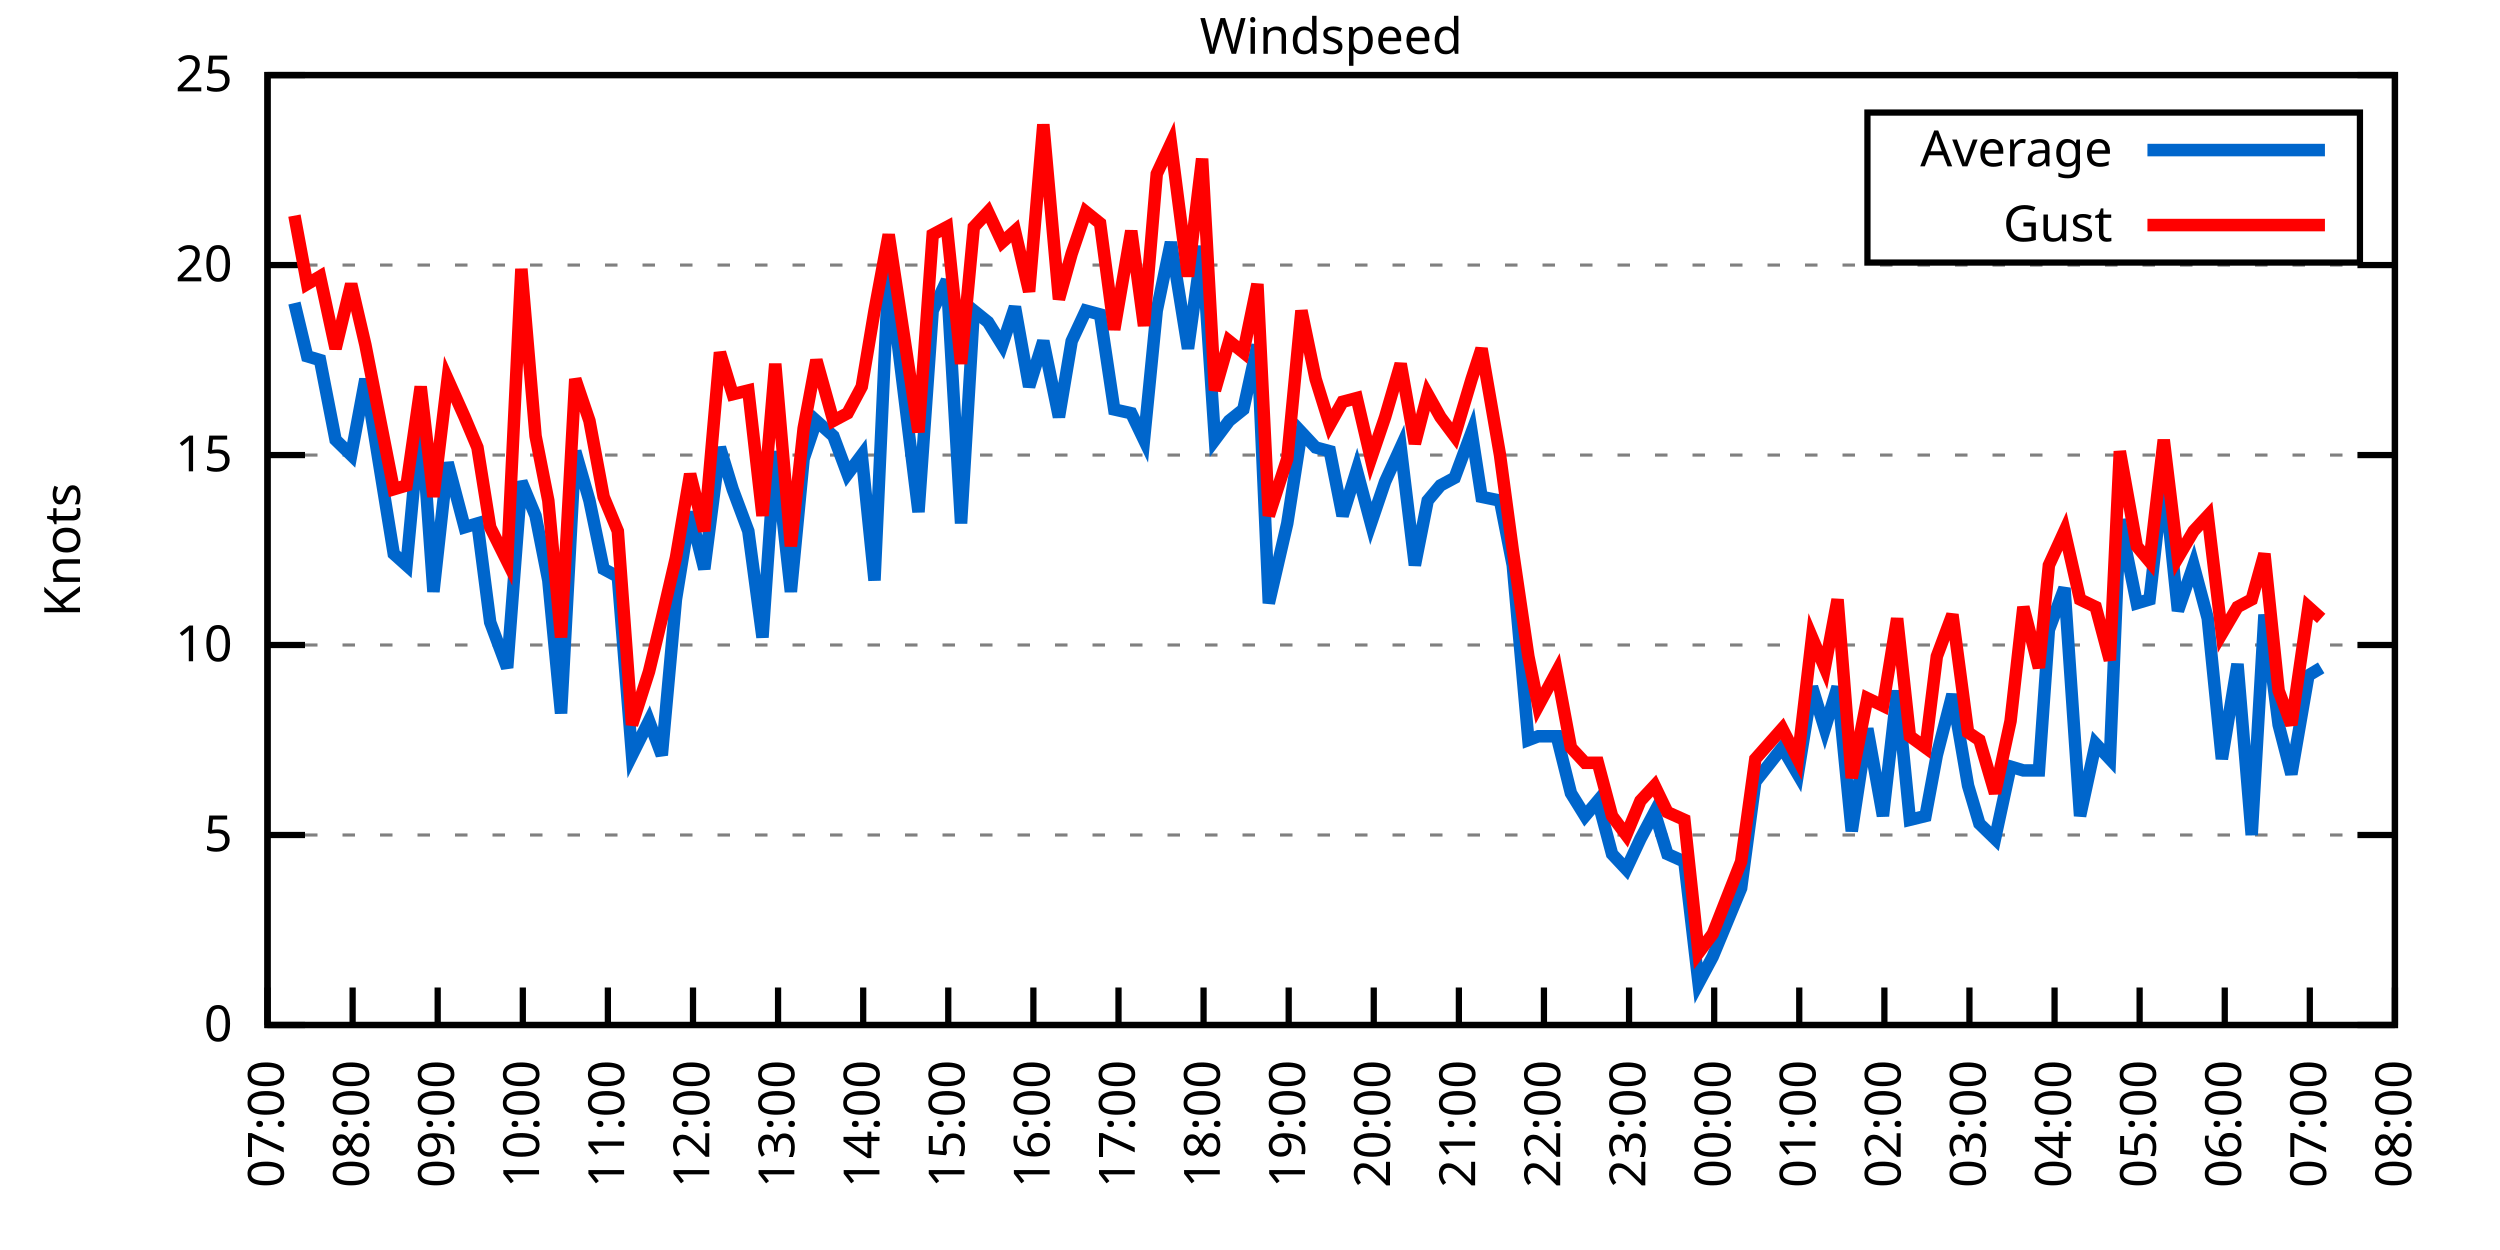
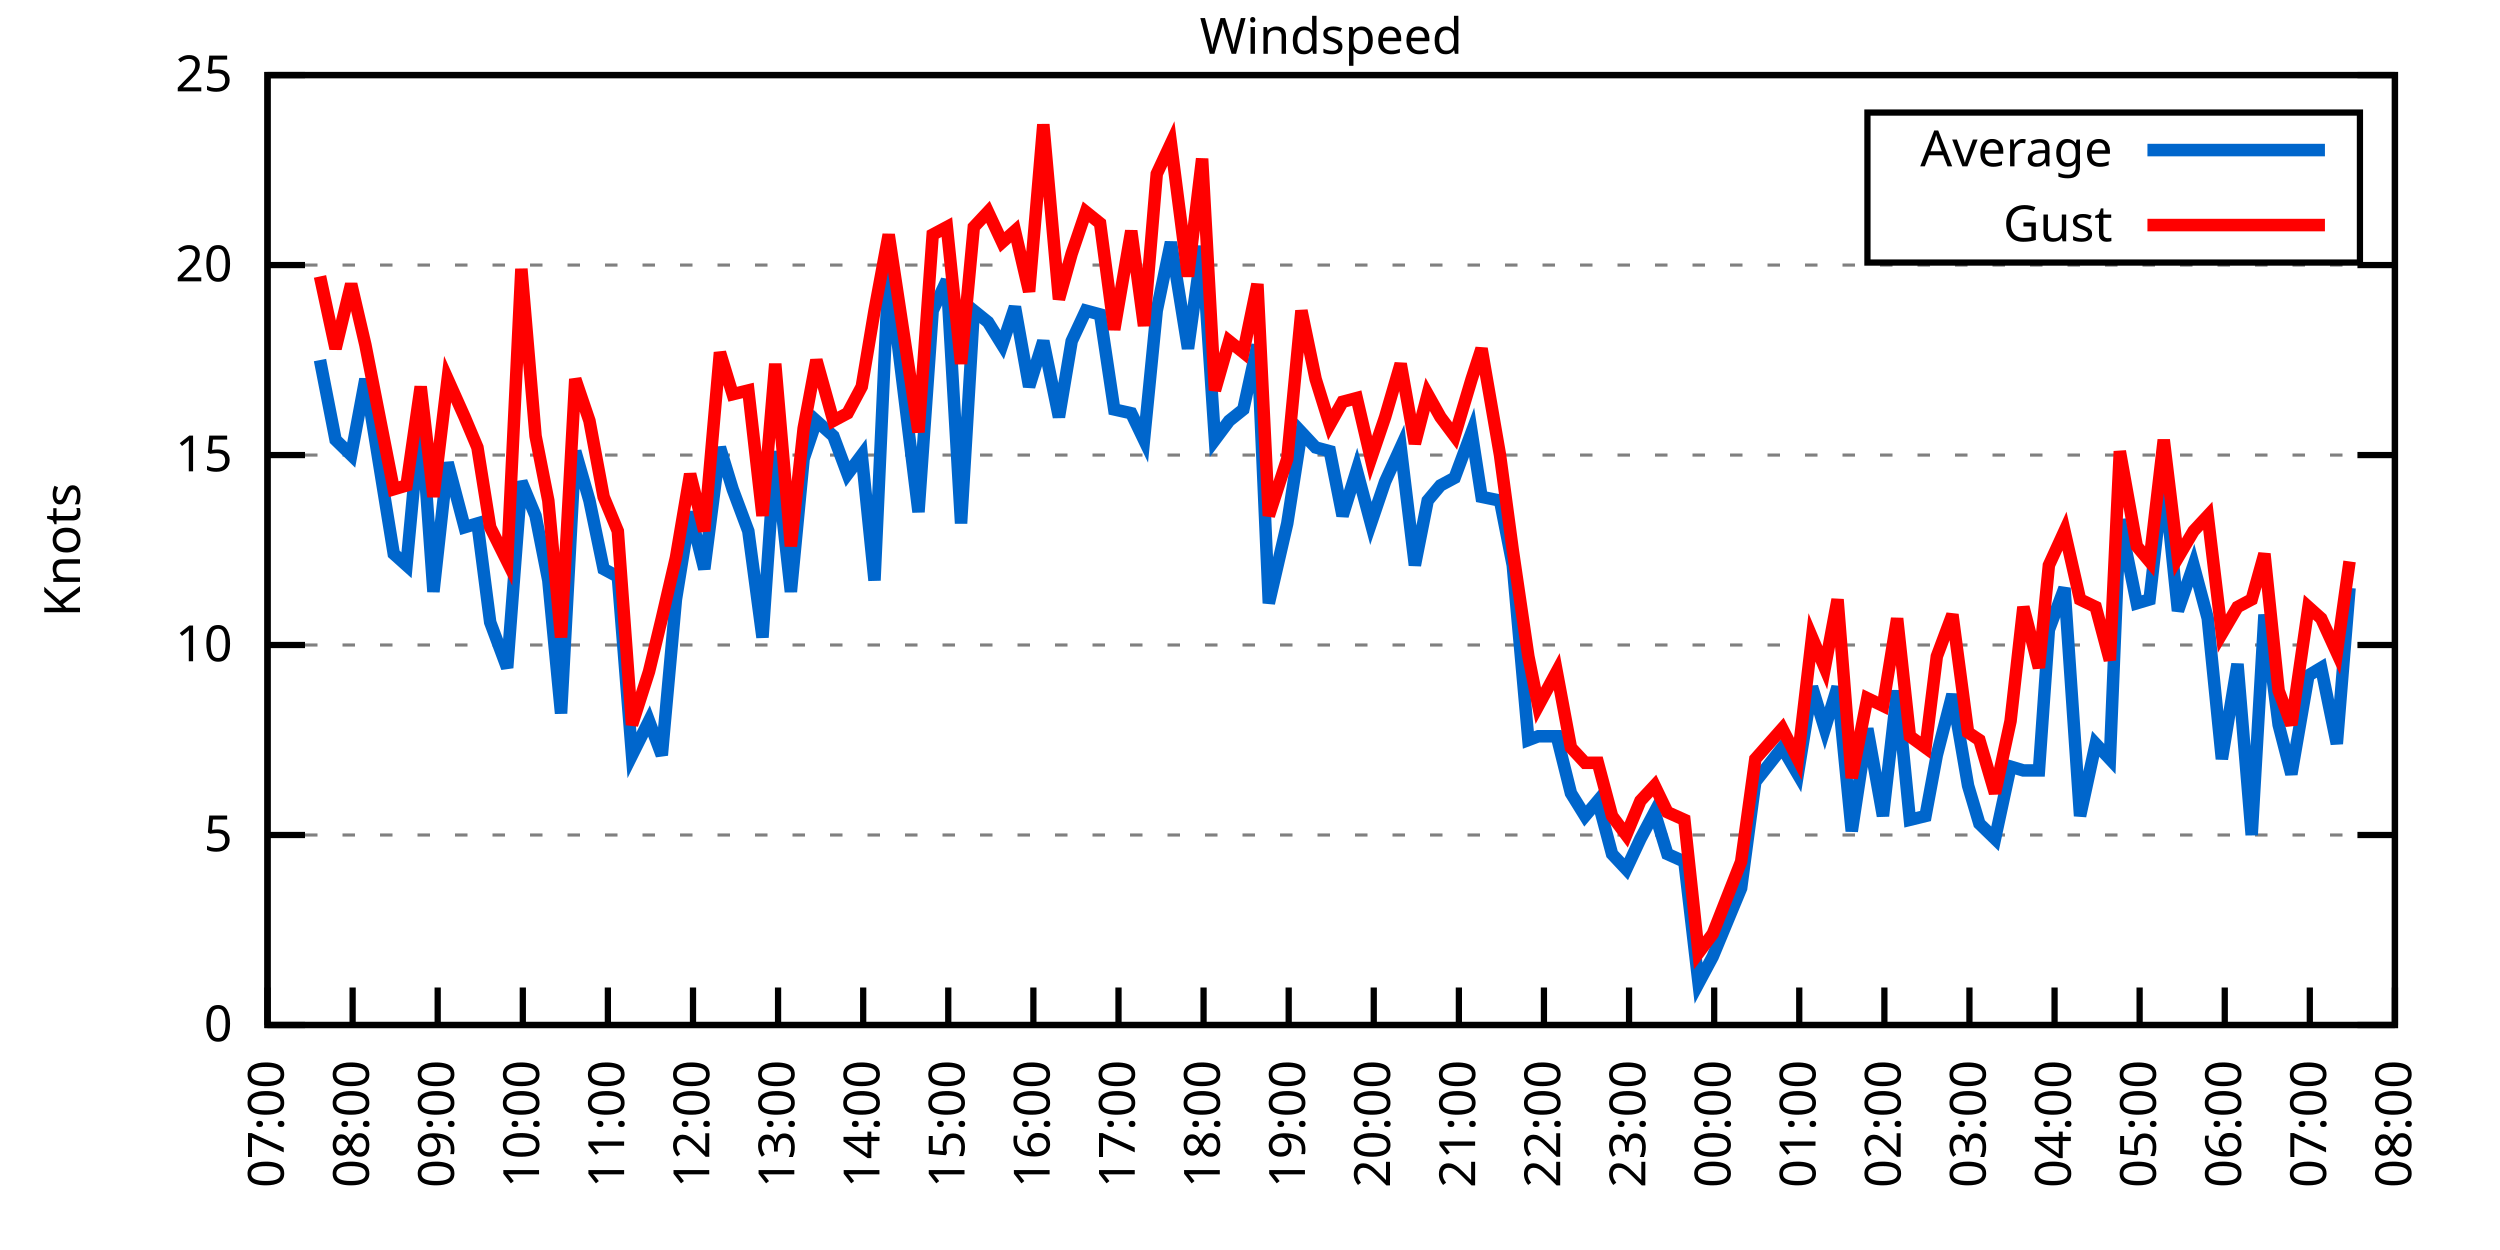
<svg xmlns="http://www.w3.org/2000/svg" xmlns:xlink="http://www.w3.org/1999/xlink" width="400" height="200" viewBox="0 0 400 200">
  <g id="gnuplot_canvas">
    <rect x="0" y="0" width="400" height="200" fill="none" />
    <defs>
      <circle id="gpDot" r="0.5" stroke-width="0.5" stroke="currentColor" />
      <path id="gpPt0" stroke-width="0.333" stroke="currentColor" d="M-1,0 h2 M0,-1 v2" />
      <path id="gpPt1" stroke-width="0.333" stroke="currentColor" d="M-1,-1 L1,1 M1,-1 L-1,1" />
      <path id="gpPt2" stroke-width="0.333" stroke="currentColor" d="M-1,0 L1,0 M0,-1 L0,1 M-1,-1 L1,1 M-1,1 L1,-1" />
      <rect id="gpPt3" stroke-width="0.333" stroke="currentColor" x="-1" y="-1" width="2" height="2" />
      <rect id="gpPt4" stroke-width="0.333" stroke="currentColor" fill="currentColor" x="-1" y="-1" width="2" height="2" />
      <circle id="gpPt5" stroke-width="0.333" stroke="currentColor" cx="0" cy="0" r="1" />
      <use xlink:href="#gpPt5" id="gpPt6" fill="currentColor" stroke="none" />
      <path id="gpPt7" stroke-width="0.333" stroke="currentColor" d="M0,-1.33 L-1.33,0.67 L1.33,0.67 z" />
      <use xlink:href="#gpPt7" id="gpPt8" fill="currentColor" stroke="none" />
      <use xlink:href="#gpPt7" id="gpPt9" stroke="currentColor" transform="rotate(180)" />
      <use xlink:href="#gpPt9" id="gpPt10" fill="currentColor" stroke="none" />
      <use xlink:href="#gpPt3" id="gpPt11" stroke="currentColor" transform="rotate(45)" />
      <use xlink:href="#gpPt11" id="gpPt12" fill="currentColor" stroke="none" />
      <path id="gpPt13" stroke-width="0.333" stroke="currentColor" d="M0,1.330 L1.265,0.411 L0.782,-1.067 L-0.782,-1.076 L-1.265,0.411 z" />
      <use xlink:href="#gpPt13" id="gpPt14" fill="currentColor" stroke="none" />
      <filter id="textbox" filterUnits="objectBoundingBox" x="0" y="0" height="1" width="1">
        <feFlood flood-color="white" flood-opacity="1" result="bgnd" />
        <feComposite in="SourceGraphic" in2="bgnd" operator="atop" />
      </filter>
      <filter id="greybox" filterUnits="objectBoundingBox" x="0" y="0" height="1" width="1">
        <feFlood flood-color="lightgrey" flood-opacity="1" result="grey" />
        <feComposite in="SourceGraphic" in2="grey" operator="atop" />
      </filter>
    </defs>
    <g fill="none" color="white" stroke="currentColor" stroke-width="1.00" stroke-linecap="butt" stroke-linejoin="miter">
</g>
    <g fill="none" color="black" stroke="currentColor" stroke-width="1.00" stroke-linecap="butt" stroke-linejoin="miter">
      <g stroke="none" shape-rendering="crispEdges">
        <polygon fill="rgb(255, 255, 255)" points="42.80,164.00 383.18,164.00 383.18,12.02 42.80,12.02 " />
      </g>
    </g>
    <g fill="none" color="black" stroke="currentColor" stroke-width="1.00" stroke-linecap="butt" stroke-linejoin="miter">
</g>
    <g fill="none" color="black" stroke="black" stroke-width="0.50" stroke-linecap="butt" stroke-linejoin="miter">
</g>
    <g fill="none" color="gray" stroke="currentColor" stroke-width="0.50" stroke-linecap="butt" stroke-linejoin="miter">
      <path stroke="gray" stroke-dasharray="2,4" class="gridline" d="M42.80,164.00 L383.19,164.00  " />
    </g>
    <g fill="none" color="gray" stroke="gray" stroke-width="1.00" stroke-linecap="butt" stroke-linejoin="miter">
</g>
    <g fill="none" color="black" stroke="currentColor" stroke-width="1.00" stroke-linecap="butt" stroke-linejoin="miter">
      <path stroke="black" d="M42.80,164.00 L48.80,164.00 M383.19,164.00 L377.19,164.00  " />
      <g transform="translate(37.20,166.60)" stroke="none" fill="black" font-family="Sans" font-size="8.00" text-anchor="end">
        <text>
          <tspan font-family="Sans"> 0</tspan>
        </text>
      </g>
    </g>
    <g fill="none" color="black" stroke="currentColor" stroke-width="1.00" stroke-linecap="butt" stroke-linejoin="miter">
</g>
    <g fill="none" color="black" stroke="black" stroke-width="0.50" stroke-linecap="butt" stroke-linejoin="miter">
</g>
    <g fill="none" color="gray" stroke="currentColor" stroke-width="0.50" stroke-linecap="butt" stroke-linejoin="miter">
      <path stroke="gray" stroke-dasharray="2,4" class="gridline" d="M42.80,133.60 L383.19,133.60  " />
    </g>
    <g fill="none" color="gray" stroke="gray" stroke-width="1.00" stroke-linecap="butt" stroke-linejoin="miter">
</g>
    <g fill="none" color="black" stroke="currentColor" stroke-width="1.00" stroke-linecap="butt" stroke-linejoin="miter">
      <path stroke="black" d="M42.80,133.60 L48.80,133.60 M383.19,133.60 L377.19,133.60  " />
      <g transform="translate(37.20,136.20)" stroke="none" fill="black" font-family="Sans" font-size="8.00" text-anchor="end">
        <text>
          <tspan font-family="Sans"> 5</tspan>
        </text>
      </g>
    </g>
    <g fill="none" color="black" stroke="currentColor" stroke-width="1.00" stroke-linecap="butt" stroke-linejoin="miter">
</g>
    <g fill="none" color="black" stroke="black" stroke-width="0.50" stroke-linecap="butt" stroke-linejoin="miter">
</g>
    <g fill="none" color="gray" stroke="currentColor" stroke-width="0.50" stroke-linecap="butt" stroke-linejoin="miter">
      <path stroke="gray" stroke-dasharray="2,4" class="gridline" d="M42.80,103.20 L383.19,103.20  " />
    </g>
    <g fill="none" color="gray" stroke="gray" stroke-width="1.00" stroke-linecap="butt" stroke-linejoin="miter">
</g>
    <g fill="none" color="black" stroke="currentColor" stroke-width="1.00" stroke-linecap="butt" stroke-linejoin="miter">
      <path stroke="black" d="M42.80,103.20 L48.80,103.20 M383.19,103.20 L377.19,103.20  " />
      <g transform="translate(37.20,105.80)" stroke="none" fill="black" font-family="Sans" font-size="8.00" text-anchor="end">
        <text>
          <tspan font-family="Sans"> 10</tspan>
        </text>
      </g>
    </g>
    <g fill="none" color="black" stroke="currentColor" stroke-width="1.00" stroke-linecap="butt" stroke-linejoin="miter">
</g>
    <g fill="none" color="black" stroke="black" stroke-width="0.50" stroke-linecap="butt" stroke-linejoin="miter">
</g>
    <g fill="none" color="gray" stroke="currentColor" stroke-width="0.50" stroke-linecap="butt" stroke-linejoin="miter">
      <path stroke="gray" stroke-dasharray="2,4" class="gridline" d="M42.80,72.81 L383.19,72.81  " />
    </g>
    <g fill="none" color="gray" stroke="gray" stroke-width="1.00" stroke-linecap="butt" stroke-linejoin="miter">
</g>
    <g fill="none" color="black" stroke="currentColor" stroke-width="1.00" stroke-linecap="butt" stroke-linejoin="miter">
      <path stroke="black" d="M42.80,72.81 L48.80,72.81 M383.19,72.81 L377.19,72.81  " />
      <g transform="translate(37.20,75.41)" stroke="none" fill="black" font-family="Sans" font-size="8.00" text-anchor="end">
        <text>
          <tspan font-family="Sans"> 15</tspan>
        </text>
      </g>
    </g>
    <g fill="none" color="black" stroke="currentColor" stroke-width="1.00" stroke-linecap="butt" stroke-linejoin="miter">
</g>
    <g fill="none" color="black" stroke="black" stroke-width="0.50" stroke-linecap="butt" stroke-linejoin="miter">
</g>
    <g fill="none" color="gray" stroke="currentColor" stroke-width="0.50" stroke-linecap="butt" stroke-linejoin="miter">
      <path stroke="gray" stroke-dasharray="2,4" class="gridline" d="M42.80,42.41 L383.19,42.41  " />
    </g>
    <g fill="none" color="gray" stroke="gray" stroke-width="1.00" stroke-linecap="butt" stroke-linejoin="miter">
</g>
    <g fill="none" color="black" stroke="currentColor" stroke-width="1.00" stroke-linecap="butt" stroke-linejoin="miter">
      <path stroke="black" d="M42.80,42.41 L48.80,42.41 M383.19,42.41 L377.19,42.41  " />
      <g transform="translate(37.20,45.01)" stroke="none" fill="black" font-family="Sans" font-size="8.00" text-anchor="end">
        <text>
          <tspan font-family="Sans"> 20</tspan>
        </text>
      </g>
    </g>
    <g fill="none" color="black" stroke="currentColor" stroke-width="1.00" stroke-linecap="butt" stroke-linejoin="miter">
</g>
    <g fill="none" color="black" stroke="black" stroke-width="0.50" stroke-linecap="butt" stroke-linejoin="miter">
</g>
    <g fill="none" color="gray" stroke="currentColor" stroke-width="0.50" stroke-linecap="butt" stroke-linejoin="miter">
      <path stroke="gray" stroke-dasharray="2,4" class="gridline" d="M42.80,12.01 L383.19,12.01  " />
    </g>
    <g fill="none" color="gray" stroke="gray" stroke-width="1.00" stroke-linecap="butt" stroke-linejoin="miter">
</g>
    <g fill="none" color="black" stroke="currentColor" stroke-width="1.00" stroke-linecap="butt" stroke-linejoin="miter">
      <path stroke="black" d="M42.80,12.01 L48.80,12.01 M383.19,12.01 L377.19,12.01  " />
      <g transform="translate(37.20,14.61)" stroke="none" fill="black" font-family="Sans" font-size="8.00" text-anchor="end">
        <text>
          <tspan font-family="Sans"> 25</tspan>
        </text>
      </g>
    </g>
    <g fill="none" color="black" stroke="currentColor" stroke-width="1.00" stroke-linecap="butt" stroke-linejoin="miter">
      <path stroke="black" d="M42.80,164.00 L42.80,158.00  " />
      <g transform="translate(45.40,169.60) rotate(270.00)" stroke="none" fill="black" font-family="Sans" font-size="8.00" text-anchor="end">
        <text>
          <tspan font-family="Sans">07:00</tspan>
        </text>
      </g>
    </g>
    <g fill="none" color="black" stroke="currentColor" stroke-width="1.00" stroke-linecap="butt" stroke-linejoin="miter">
      <path stroke="black" d="M56.42,164.00 L56.42,158.00  " />
      <g transform="translate(59.02,169.60) rotate(270.00)" stroke="none" fill="black" font-family="Sans" font-size="8.00" text-anchor="end">
        <text>
          <tspan font-family="Sans">08:00</tspan>
        </text>
      </g>
    </g>
    <g fill="none" color="black" stroke="currentColor" stroke-width="1.00" stroke-linecap="butt" stroke-linejoin="miter">
      <path stroke="black" d="M70.03,164.00 L70.03,158.00  " />
      <g transform="translate(72.63,169.60) rotate(270.00)" stroke="none" fill="black" font-family="Sans" font-size="8.00" text-anchor="end">
        <text>
          <tspan font-family="Sans">09:00</tspan>
        </text>
      </g>
    </g>
    <g fill="none" color="black" stroke="currentColor" stroke-width="1.00" stroke-linecap="butt" stroke-linejoin="miter">
      <path stroke="black" d="M83.65,164.00 L83.65,158.00  " />
      <g transform="translate(86.25,169.60) rotate(270.00)" stroke="none" fill="black" font-family="Sans" font-size="8.00" text-anchor="end">
        <text>
          <tspan font-family="Sans">10:00</tspan>
        </text>
      </g>
    </g>
    <g fill="none" color="black" stroke="currentColor" stroke-width="1.00" stroke-linecap="butt" stroke-linejoin="miter">
      <path stroke="black" d="M97.26,164.00 L97.26,158.00  " />
      <g transform="translate(99.86,169.60) rotate(270.00)" stroke="none" fill="black" font-family="Sans" font-size="8.00" text-anchor="end">
        <text>
          <tspan font-family="Sans">11:00</tspan>
        </text>
      </g>
    </g>
    <g fill="none" color="black" stroke="currentColor" stroke-width="1.00" stroke-linecap="butt" stroke-linejoin="miter">
      <path stroke="black" d="M110.88,164.00 L110.88,158.00  " />
      <g transform="translate(113.48,169.60) rotate(270.00)" stroke="none" fill="black" font-family="Sans" font-size="8.00" text-anchor="end">
        <text>
          <tspan font-family="Sans">12:00</tspan>
        </text>
      </g>
    </g>
    <g fill="none" color="black" stroke="currentColor" stroke-width="1.00" stroke-linecap="butt" stroke-linejoin="miter">
      <path stroke="black" d="M124.49,164.00 L124.49,158.00  " />
      <g transform="translate(127.09,169.60) rotate(270.00)" stroke="none" fill="black" font-family="Sans" font-size="8.00" text-anchor="end">
        <text>
          <tspan font-family="Sans">13:00</tspan>
        </text>
      </g>
    </g>
    <g fill="none" color="black" stroke="currentColor" stroke-width="1.00" stroke-linecap="butt" stroke-linejoin="miter">
      <path stroke="black" d="M138.11,164.00 L138.11,158.00  " />
      <g transform="translate(140.71,169.60) rotate(270.00)" stroke="none" fill="black" font-family="Sans" font-size="8.00" text-anchor="end">
        <text>
          <tspan font-family="Sans">14:00</tspan>
        </text>
      </g>
    </g>
    <g fill="none" color="black" stroke="currentColor" stroke-width="1.00" stroke-linecap="butt" stroke-linejoin="miter">
      <path stroke="black" d="M151.72,164.00 L151.72,158.00  " />
      <g transform="translate(154.32,169.60) rotate(270.00)" stroke="none" fill="black" font-family="Sans" font-size="8.00" text-anchor="end">
        <text>
          <tspan font-family="Sans">15:00</tspan>
        </text>
      </g>
    </g>
    <g fill="none" color="black" stroke="currentColor" stroke-width="1.00" stroke-linecap="butt" stroke-linejoin="miter">
      <path stroke="black" d="M165.34,164.00 L165.34,158.00  " />
      <g transform="translate(167.94,169.60) rotate(270.00)" stroke="none" fill="black" font-family="Sans" font-size="8.00" text-anchor="end">
        <text>
          <tspan font-family="Sans">16:00</tspan>
        </text>
      </g>
    </g>
    <g fill="none" color="black" stroke="currentColor" stroke-width="1.00" stroke-linecap="butt" stroke-linejoin="miter">
      <path stroke="black" d="M178.96,164.00 L178.96,158.00  " />
      <g transform="translate(181.56,169.60) rotate(270.00)" stroke="none" fill="black" font-family="Sans" font-size="8.00" text-anchor="end">
        <text>
          <tspan font-family="Sans">17:00</tspan>
        </text>
      </g>
    </g>
    <g fill="none" color="black" stroke="currentColor" stroke-width="1.00" stroke-linecap="butt" stroke-linejoin="miter">
      <path stroke="black" d="M192.57,164.00 L192.57,158.00  " />
      <g transform="translate(195.17,169.60) rotate(270.00)" stroke="none" fill="black" font-family="Sans" font-size="8.00" text-anchor="end">
        <text>
          <tspan font-family="Sans">18:00</tspan>
        </text>
      </g>
    </g>
    <g fill="none" color="black" stroke="currentColor" stroke-width="1.00" stroke-linecap="butt" stroke-linejoin="miter">
      <path stroke="black" d="M206.19,164.00 L206.19,158.00  " />
      <g transform="translate(208.79,169.60) rotate(270.00)" stroke="none" fill="black" font-family="Sans" font-size="8.00" text-anchor="end">
        <text>
          <tspan font-family="Sans">19:00</tspan>
        </text>
      </g>
    </g>
    <g fill="none" color="black" stroke="currentColor" stroke-width="1.00" stroke-linecap="butt" stroke-linejoin="miter">
      <path stroke="black" d="M219.80,164.00 L219.80,158.00  " />
      <g transform="translate(222.40,169.60) rotate(270.00)" stroke="none" fill="black" font-family="Sans" font-size="8.00" text-anchor="end">
        <text>
          <tspan font-family="Sans">20:00</tspan>
        </text>
      </g>
    </g>
    <g fill="none" color="black" stroke="currentColor" stroke-width="1.00" stroke-linecap="butt" stroke-linejoin="miter">
      <path stroke="black" d="M233.42,164.00 L233.42,158.00  " />
      <g transform="translate(236.02,169.60) rotate(270.00)" stroke="none" fill="black" font-family="Sans" font-size="8.00" text-anchor="end">
        <text>
          <tspan font-family="Sans">21:00</tspan>
        </text>
      </g>
    </g>
    <g fill="none" color="black" stroke="currentColor" stroke-width="1.00" stroke-linecap="butt" stroke-linejoin="miter">
      <path stroke="black" d="M247.03,164.00 L247.03,158.00  " />
      <g transform="translate(249.63,169.60) rotate(270.00)" stroke="none" fill="black" font-family="Sans" font-size="8.00" text-anchor="end">
        <text>
          <tspan font-family="Sans">22:00</tspan>
        </text>
      </g>
    </g>
    <g fill="none" color="black" stroke="currentColor" stroke-width="1.00" stroke-linecap="butt" stroke-linejoin="miter">
      <path stroke="black" d="M260.65,164.00 L260.65,158.00  " />
      <g transform="translate(263.25,169.60) rotate(270.00)" stroke="none" fill="black" font-family="Sans" font-size="8.00" text-anchor="end">
        <text>
          <tspan font-family="Sans">23:00</tspan>
        </text>
      </g>
    </g>
    <g fill="none" color="black" stroke="currentColor" stroke-width="1.00" stroke-linecap="butt" stroke-linejoin="miter">
      <path stroke="black" d="M274.27,164.00 L274.27,158.00  " />
      <g transform="translate(276.87,169.60) rotate(270.00)" stroke="none" fill="black" font-family="Sans" font-size="8.00" text-anchor="end">
        <text>
          <tspan font-family="Sans">00:00</tspan>
        </text>
      </g>
    </g>
    <g fill="none" color="black" stroke="currentColor" stroke-width="1.00" stroke-linecap="butt" stroke-linejoin="miter">
      <path stroke="black" d="M287.88,164.00 L287.88,158.00  " />
      <g transform="translate(290.48,169.60) rotate(270.00)" stroke="none" fill="black" font-family="Sans" font-size="8.00" text-anchor="end">
        <text>
          <tspan font-family="Sans">01:00</tspan>
        </text>
      </g>
    </g>
    <g fill="none" color="black" stroke="currentColor" stroke-width="1.00" stroke-linecap="butt" stroke-linejoin="miter">
      <path stroke="black" d="M301.50,164.00 L301.50,158.00  " />
      <g transform="translate(304.10,169.60) rotate(270.00)" stroke="none" fill="black" font-family="Sans" font-size="8.00" text-anchor="end">
        <text>
          <tspan font-family="Sans">02:00</tspan>
        </text>
      </g>
    </g>
    <g fill="none" color="black" stroke="currentColor" stroke-width="1.00" stroke-linecap="butt" stroke-linejoin="miter">
      <path stroke="black" d="M315.11,164.00 L315.11,158.00  " />
      <g transform="translate(317.71,169.60) rotate(270.00)" stroke="none" fill="black" font-family="Sans" font-size="8.00" text-anchor="end">
        <text>
          <tspan font-family="Sans">03:00</tspan>
        </text>
      </g>
    </g>
    <g fill="none" color="black" stroke="currentColor" stroke-width="1.00" stroke-linecap="butt" stroke-linejoin="miter">
      <path stroke="black" d="M328.73,164.00 L328.73,158.00  " />
      <g transform="translate(331.33,169.60) rotate(270.00)" stroke="none" fill="black" font-family="Sans" font-size="8.00" text-anchor="end">
        <text>
          <tspan font-family="Sans">04:00</tspan>
        </text>
      </g>
    </g>
    <g fill="none" color="black" stroke="currentColor" stroke-width="1.00" stroke-linecap="butt" stroke-linejoin="miter">
      <path stroke="black" d="M342.34,164.00 L342.34,158.00  " />
      <g transform="translate(344.94,169.60) rotate(270.00)" stroke="none" fill="black" font-family="Sans" font-size="8.00" text-anchor="end">
        <text>
          <tspan font-family="Sans">05:00</tspan>
        </text>
      </g>
    </g>
    <g fill="none" color="black" stroke="currentColor" stroke-width="1.00" stroke-linecap="butt" stroke-linejoin="miter">
      <path stroke="black" d="M355.96,164.00 L355.96,158.00  " />
      <g transform="translate(358.56,169.60) rotate(270.00)" stroke="none" fill="black" font-family="Sans" font-size="8.00" text-anchor="end">
        <text>
          <tspan font-family="Sans">06:00</tspan>
        </text>
      </g>
    </g>
    <g fill="none" color="black" stroke="currentColor" stroke-width="1.00" stroke-linecap="butt" stroke-linejoin="miter">
      <path stroke="black" d="M369.57,164.00 L369.57,158.00  " />
      <g transform="translate(372.17,169.60) rotate(270.00)" stroke="none" fill="black" font-family="Sans" font-size="8.00" text-anchor="end">
        <text>
          <tspan font-family="Sans">07:00</tspan>
        </text>
      </g>
    </g>
    <g fill="none" color="black" stroke="currentColor" stroke-width="1.00" stroke-linecap="butt" stroke-linejoin="miter">
      <path stroke="black" d="M383.19,164.00 L383.19,158.00  " />
      <g transform="translate(385.79,169.60) rotate(270.00)" stroke="none" fill="black" font-family="Sans" font-size="8.00" text-anchor="end">
        <text>
          <tspan font-family="Sans">08:00</tspan>
        </text>
      </g>
    </g>
    <g fill="none" color="black" stroke="currentColor" stroke-width="1.00" stroke-linecap="butt" stroke-linejoin="miter">
</g>
    <g fill="none" color="black" stroke="currentColor" stroke-width="1.00" stroke-linecap="butt" stroke-linejoin="miter">
      <path stroke="black" d="M42.80,12.01 L42.80,164.00 L383.19,164.00 L383.19,12.01 L42.80,12.01 Z  " />
    </g>
    <g fill="none" color="black" stroke="currentColor" stroke-width="1.00" stroke-linecap="butt" stroke-linejoin="miter">
</g>
    <g fill="none" color="black" stroke="currentColor" stroke-width="1.00" stroke-linecap="butt" stroke-linejoin="miter">
      <path stroke="black" d="M298.79,42.01 L298.79,18.01 L377.59,18.01 L377.59,42.01 L298.79,42.01 Z  " />
    </g>
    <g id="Windspeed_plot_1">
      <g fill="none" color="white" stroke="black" stroke-width="2.00" stroke-linecap="butt" stroke-linejoin="miter">
</g>
      <g fill="none" color="black" stroke="currentColor" stroke-width="2.00" stroke-linecap="butt" stroke-linejoin="miter">
        <g transform="translate(337.99,26.61)" stroke="none" fill="black" font-family="Sans" font-size="8.00" text-anchor="end">
          <text>
            <tspan font-family="Sans">Average</tspan>
          </text>
        </g>
      </g>
      <g fill="none" color="black" stroke="currentColor" stroke-width="2.00" stroke-linecap="butt" stroke-linejoin="miter">
-         <path stroke="rgb(  0, 102, 204)" d="M343.59,24.01 L371.99,24.01 M47.11,48.49 L49.15,57.00 L51.20,57.61 L53.69,70.37 L56.19,72.81 L58.46,60.65   L63.00,88.61 L65.04,90.44 L67.31,66.12 L69.35,94.69 L71.62,74.02 L74.34,84.36 L76.39,83.75 L78.43,99.56   L81.15,106.85 L83.42,77.06 L85.69,82.53 L87.73,92.87 L89.77,114.15 L92.04,72.20 L94.31,80.10 L96.58,91.04   L98.85,92.26 L101.12,120.83 L103.84,115.36 L105.89,120.83 L108.15,95.91 L110.42,81.93 L112.69,91.04 L115.19,71.59   L117.23,78.28 L119.73,84.97 L122.00,101.99 L124.04,72.20 L126.54,94.69 L128.58,73.41 L130.62,67.33 L133.34,69.77   L135.61,75.85 L137.88,72.81 L139.92,92.87 L142.19,43.02 L146.96,81.93 L149.23,49.70 L151.50,44.84 L153.77,83.75   L155.81,49.70 L158.08,51.53 L160.35,55.18 L162.39,49.10 L164.66,61.86 L166.93,54.57 L169.43,66.73 L171.47,54.57   L173.74,49.70 L176.01,50.31 L178.28,65.51 L181.00,66.12 L183.04,70.37 L185.08,49.70 L187.35,38.76 L190.08,55.78   L192.34,39.37 L194.39,70.37 L196.66,67.33 L198.93,65.51 L201.19,55.18 L203.01,96.52 L205.96,83.75 L208.23,69.16   L210.50,71.59 L212.77,72.20 L214.81,82.53 L217.08,75.24 L219.35,83.75 L221.62,77.06 L224.11,71.59 L226.38,90.44   L228.43,80.10 L230.47,77.67 L232.74,76.45 L235.46,69.16 L237.05,79.49 L240.00,80.10 L242.04,90.44 L244.54,118.40   L246.13,117.80 L249.08,117.80 L251.35,126.91 L253.61,130.56 L255.66,128.13 L257.93,136.64 L260.20,139.07 L262.47,134.21   L264.73,129.95 L266.78,136.64 L269.50,137.86 L271.77,157.31 L274.04,153.06 L278.58,142.11 L280.85,125.09 L285.16,119.62   L287.65,123.87 L289.92,109.89 L291.97,116.58 L294.01,109.89 L296.28,132.99 L298.77,116.58 L301.27,130.56 L303.54,110.50   L305.58,131.17 L308.08,130.56 L309.89,120.83 L312.39,111.11 L314.89,125.70 L316.70,131.78 L319.20,134.21 L321.69,122.66   L323.74,123.27 L326.23,123.27 L327.82,100.77 L330.32,94.08 L332.81,130.56 L335.31,119.01 L337.58,121.44 L339.17,83.14   L341.89,96.52 L343.93,95.91 L346.20,75.85 L348.47,97.73 L350.97,90.44 L353.24,98.95 L355.50,121.44 L358.00,106.24   L360.27,133.60 L362.31,98.34 L364.58,115.97 L366.62,123.87 L369.35,108.07 L371.39,106.85  " />
+         <path stroke="rgb(  0, 102, 204)" d="M343.59,24.01 L371.99,24.01 M51.20,57.61 L53.69,70.37 L56.19,72.81 L58.46,60.65 L63.00,88.61 L65.04,90.44   L67.31,66.12 L69.35,94.69 L71.62,74.02 L74.34,84.36 L76.39,83.75 L78.43,99.56 L81.15,106.85 L83.42,77.06   L85.69,82.53 L87.73,92.87 L89.77,114.15 L92.04,72.20 L94.31,80.10 L96.58,91.04 L98.85,92.26 L101.12,120.83   L103.84,115.36 L105.89,120.83 L108.15,95.91 L110.42,81.93 L112.69,91.04 L115.19,71.59 L117.23,78.28 L119.73,84.97   L122.00,101.99 L124.04,72.20 L126.54,94.69 L128.58,73.41 L130.62,67.33 L133.34,69.77 L135.61,75.85 L137.88,72.81   L139.92,92.87 L142.19,43.02 L146.96,81.93 L149.23,49.70 L151.50,44.84 L153.77,83.75 L155.81,49.70 L158.08,51.53   L160.35,55.18 L162.39,49.10 L164.66,61.86 L166.93,54.57 L169.43,66.73 L171.47,54.57 L173.74,49.70 L176.01,50.31   L178.28,65.51 L181.00,66.12 L183.04,70.37 L185.08,49.70 L187.35,38.76 L190.08,55.78 L192.34,39.37 L194.39,70.37   L196.66,67.33 L198.93,65.51 L201.19,55.18 L203.01,96.52 L205.96,83.75 L208.23,69.16 L210.50,71.59 L212.77,72.20   L214.81,82.53 L217.08,75.24 L219.35,83.75 L221.62,77.06 L224.11,71.59 L226.38,90.44 L228.43,80.10 L230.47,77.67   L232.74,76.45 L235.46,69.16 L237.05,79.49 L240.00,80.10 L242.04,90.44 L244.54,118.40 L246.13,117.80 L249.08,117.80   L251.35,126.91 L253.61,130.56 L255.66,128.13 L257.93,136.64 L260.20,139.07 L262.47,134.21 L264.73,129.95 L266.78,136.64   L269.50,137.86 L271.77,157.31 L274.04,153.06 L278.58,142.11 L280.85,125.09 L285.16,119.62 L287.65,123.87 L289.92,109.89   L291.97,116.58 L294.01,109.89 L296.28,132.99 L298.77,116.58 L301.27,130.56 L303.54,110.50 L305.58,131.17 L308.08,130.56   L309.89,120.83 L312.39,111.11 L314.89,125.70 L316.70,131.78 L319.20,134.21 L321.69,122.66 L323.74,123.27 L326.23,123.27   L327.82,100.77 L330.32,94.08 L332.81,130.56 L335.31,119.01 L337.58,121.44 L339.17,83.14 L341.89,96.52 L343.93,95.91   L346.20,75.85 L348.47,97.73 L350.97,90.44 L353.24,98.95 L355.50,121.44 L358.00,106.24 L360.27,133.60 L362.31,98.34   L364.58,115.97 L366.62,123.87 L369.35,108.07 L371.39,106.85 L373.89,119.01 L375.93,94.08  " />
      </g>
    </g>
    <g id="Windspeed_plot_2">
      <g fill="none" color="black" stroke="currentColor" stroke-width="2.00" stroke-linecap="butt" stroke-linejoin="miter">
        <g transform="translate(337.99,38.61)" stroke="none" fill="black" font-family="Sans" font-size="8.00" text-anchor="end">
          <text>
            <tspan font-family="Sans">Gust</tspan>
          </text>
        </g>
      </g>
      <g fill="none" color="black" stroke="currentColor" stroke-width="2.00" stroke-linecap="butt" stroke-linejoin="miter">
-         <path stroke="rgb(255,   0,   0)" d="M343.59,36.01 L371.99,36.01 M47.11,34.50 L49.15,45.45 L51.20,44.23 L53.69,55.78 L56.19,45.45 L58.46,55.18   L63.00,78.28 L65.04,77.67 L67.31,61.86 L69.35,79.49 L71.62,60.65 L74.34,66.73 L76.39,71.59 L78.43,84.36   L81.15,89.83 L83.42,43.02 L85.69,69.77 L87.73,80.10 L89.77,101.99 L92.04,60.65 L94.31,67.33 L96.58,79.49   L98.85,84.97 L101.12,115.97 L103.84,107.46 L105.89,98.95 L108.15,89.22 L110.42,75.85 L112.69,84.97 L115.19,56.39   L117.23,63.08 L119.73,62.47 L122.00,82.53 L124.04,58.21 L126.54,87.40 L128.58,68.55 L130.62,57.61 L133.34,67.33   L135.61,66.12 L137.88,61.86 L139.92,49.70 L142.19,37.54 L146.96,69.16 L149.23,37.54 L151.50,36.33 L153.77,58.21   L155.81,36.33 L158.08,33.90 L160.35,38.76 L162.39,36.94 L164.66,46.66 L166.93,19.91 L169.43,47.88 L171.47,40.58   L173.74,33.90 L176.01,35.72 L178.28,52.74 L181.00,36.94 L183.04,52.14 L185.08,27.82 L187.35,22.95 L190.08,44.23   L192.34,25.39 L194.39,62.47 L196.66,54.57 L198.93,56.39 L201.19,45.45 L203.01,82.53 L205.96,73.41 L208.23,49.70   L210.50,60.65 L212.77,67.94 L214.81,64.29 L217.08,63.69 L219.35,73.41 L221.62,66.73 L224.11,58.21 L226.38,70.98   L228.43,63.08 L230.47,66.73 L232.74,69.77 L235.46,60.65 L237.05,55.78 L240.00,72.81 L242.04,88.00 L244.54,105.03   L246.13,112.93 L249.08,107.46 L251.35,119.62 L253.61,122.05 L255.66,122.05 L257.93,130.56 L260.20,133.60 L262.47,128.13   L264.73,125.70 L266.78,129.95 L269.50,131.17 L271.77,152.45 L274.04,149.41 L278.58,137.86 L280.85,121.44 L285.16,116.58   L287.65,121.44 L289.92,101.99 L291.97,106.85 L294.01,95.91 L296.28,124.48 L298.77,111.72 L301.27,112.93 L303.54,98.95   L305.58,117.80 L308.08,119.62 L309.89,105.03 L312.39,98.34 L314.89,117.19 L316.70,118.40 L319.20,126.91 L321.69,115.36   L323.74,97.12 L326.23,106.85 L327.82,90.44 L330.32,84.97 L332.81,95.91 L335.31,97.12 L337.58,105.64 L339.17,72.20   L341.89,87.40 L343.93,89.83 L346.20,70.37 L348.47,89.22 L350.97,84.97 L353.24,82.53 L355.50,101.38 L358.00,97.12   L360.27,95.91 L362.31,88.61 L364.58,110.50 L366.62,115.97 L369.35,97.12 L371.39,98.95  " />
+         <path stroke="rgb(255,   0,   0)" d="M343.59,36.01 L371.99,36.01 M51.20,44.23 L53.69,55.78 L56.19,45.45 L58.46,55.18 L63.00,78.28 L65.04,77.67   L67.31,61.86 L69.35,79.49 L71.62,60.65 L74.34,66.73 L76.39,71.59 L78.43,84.36 L81.15,89.83 L83.42,43.02   L85.69,69.77 L87.73,80.10 L89.77,101.99 L92.04,60.65 L94.31,67.33 L96.58,79.49 L98.85,84.97 L101.12,115.97   L103.84,107.46 L105.89,98.95 L108.15,89.22 L110.42,75.85 L112.69,84.97 L115.19,56.39 L117.23,63.08 L119.73,62.47   L122.00,82.53 L124.04,58.21 L126.54,87.40 L128.58,68.55 L130.62,57.61 L133.34,67.33 L135.61,66.12 L137.88,61.86   L139.92,49.70 L142.19,37.54 L146.96,69.16 L149.23,37.54 L151.50,36.33 L153.77,58.21 L155.81,36.33 L158.08,33.90   L160.35,38.76 L162.39,36.94 L164.66,46.66 L166.93,19.91 L169.43,47.88 L171.47,40.58 L173.74,33.90 L176.01,35.72   L178.28,52.74 L181.00,36.94 L183.04,52.14 L185.08,27.82 L187.35,22.95 L190.08,44.23 L192.34,25.39 L194.39,62.47   L196.66,54.57 L198.93,56.39 L201.19,45.45 L203.01,82.53 L205.96,73.41 L208.23,49.70 L210.50,60.65 L212.77,67.94   L214.81,64.29 L217.08,63.69 L219.35,73.41 L221.62,66.73 L224.11,58.21 L226.38,70.98 L228.43,63.08 L230.47,66.73   L232.74,69.77 L235.46,60.65 L237.05,55.78 L240.00,72.81 L242.04,88.00 L244.54,105.03 L246.13,112.93 L249.08,107.46   L251.35,119.62 L253.61,122.05 L255.66,122.05 L257.93,130.56 L260.20,133.60 L262.47,128.13 L264.73,125.70 L266.78,129.95   L269.50,131.17 L271.77,152.45 L274.04,149.41 L278.58,137.86 L280.85,121.44 L285.16,116.58 L287.65,121.44 L289.92,101.99   L291.97,106.85 L294.01,95.91 L296.28,124.48 L298.77,111.72 L301.27,112.93 L303.54,98.95 L305.58,117.80 L308.08,119.62   L309.89,105.03 L312.39,98.34 L314.89,117.19 L316.70,118.40 L319.20,126.91 L321.69,115.36 L323.74,97.12 L326.23,106.85   L327.82,90.44 L330.32,84.97 L332.81,95.91 L335.31,97.12 L337.58,105.64 L339.17,72.20 L341.89,87.40 L343.93,89.83   L346.20,70.37 L348.47,89.22 L350.97,84.97 L353.24,82.53 L355.50,101.38 L358.00,97.12 L360.27,95.91 L362.31,88.61   L364.58,110.50 L366.62,115.97 L369.35,97.12 L371.39,98.95 L373.89,104.42 L375.93,89.83  " />
      </g>
    </g>
    <g fill="none" color="black" stroke="currentColor" stroke-width="2.00" stroke-linecap="butt" stroke-linejoin="miter">
</g>
    <g fill="none" color="black" stroke="black" stroke-width="1.00" stroke-linecap="butt" stroke-linejoin="miter">
</g>
    <g fill="none" color="black" stroke="currentColor" stroke-width="1.00" stroke-linecap="butt" stroke-linejoin="miter">
      <path stroke="black" d="M42.80,12.01 L42.80,164.00 L383.19,164.00 L383.19,12.01 L42.80,12.01 Z  " />
      <g transform="translate(12.80,88.01) rotate(270.00)" stroke="none" fill="black" font-family="Sans" font-size="8.00" text-anchor="middle">
        <text>
          <tspan font-family="Sans">Knots</tspan>
        </text>
      </g>
    </g>
    <g fill="none" color="black" stroke="currentColor" stroke-width="1.00" stroke-linecap="butt" stroke-linejoin="miter">
</g>
    <g fill="none" color="black" stroke="currentColor" stroke-width="1.00" stroke-linecap="butt" stroke-linejoin="miter">
      <g transform="translate(212.99,8.61)" stroke="none" fill="black" font-family="Sans" font-size="8.00" text-anchor="middle">
        <text>
          <tspan font-family="Sans">Windspeed</tspan>
        </text>
      </g>
    </g>
    <g fill="none" color="black" stroke="currentColor" stroke-width="1.00" stroke-linecap="butt" stroke-linejoin="miter">
</g>
  </g>
</svg>
